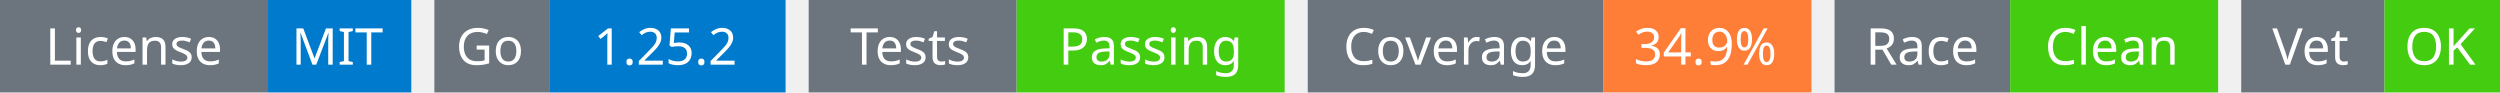
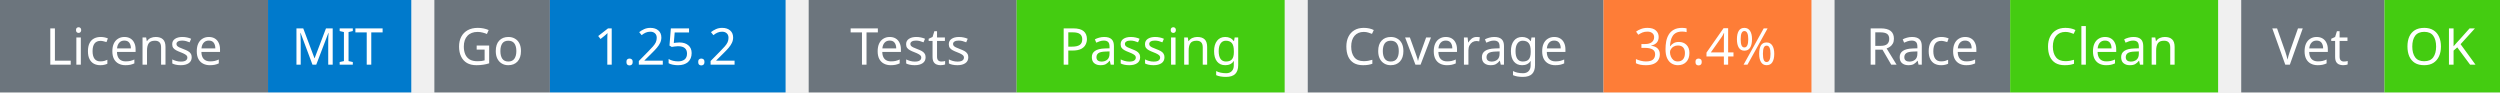
<svg xmlns="http://www.w3.org/2000/svg" width="541" height="20" viewBox="0 0 541 20">
  <g transform="translate(0, 0)">
    <rect x="0" y="0" width="58" height="20" fill="#6c757d" />
    <rect x="58" y="0" width="31" height="20" fill="#007acc" />
    <text x="29" y="14" text-anchor="middle" font-family="sans-serif" font-size="11" fill="white">License</text>
    <text x="73" y="14" text-anchor="middle" font-family="sans-serif" font-size="11" fill="white">MIT</text>
  </g>
  <g transform="translate(94, 0)">
    <rect x="0" y="0" width="25" height="20" fill="#6c757d" />
    <rect x="25" y="0" width="51" height="20" fill="#007acc" />
    <text x="12" y="14" text-anchor="middle" font-family="sans-serif" font-size="11" fill="white">Go</text>
    <text x="50" y="14" text-anchor="middle" font-family="sans-serif" font-size="11" fill="white">1.25.2</text>
  </g>
  <g transform="translate(175, 0)">
    <rect x="0" y="0" width="45" height="20" fill="#6c757d" />
    <rect x="45" y="0" width="58" height="20" fill="#4c1" />
    <text x="22" y="14" text-anchor="middle" font-family="sans-serif" font-size="11" fill="white">Tests</text>
    <text x="74" y="14" text-anchor="middle" font-family="sans-serif" font-size="11" fill="white">Passing</text>
  </g>
  <g transform="translate(283, 0)">
    <rect x="0" y="0" width="64" height="20" fill="#6c757d" />
    <rect x="64" y="0" width="45" height="20" fill="#fe7d37" />
    <text x="32" y="14" text-anchor="middle" font-family="sans-serif" font-size="11" fill="white">Coverage</text>
-     <text x="86" y="14" text-anchor="middle" font-family="sans-serif" font-size="11" fill="white">34.9%</text>
+     <text x="86" y="14" text-anchor="middle" font-family="sans-serif" font-size="11" fill="white">36.4%</text>
  </g>
  <g transform="translate(397, 0)">
    <rect x="0" y="0" width="38" height="20" fill="#6c757d" />
    <rect x="38" y="0" width="45" height="20" fill="#4c1" />
    <text x="19" y="14" text-anchor="middle" font-family="sans-serif" font-size="11" fill="white">Race</text>
    <text x="60" y="14" text-anchor="middle" font-family="sans-serif" font-size="11" fill="white">Clean</text>
  </g>
  <g transform="translate(485, 0)">
    <rect x="0" y="0" width="31" height="20" fill="#6c757d" />
    <rect x="31" y="0" width="25" height="20" fill="#4c1" />
    <text x="15" y="14" text-anchor="middle" font-family="sans-serif" font-size="11" fill="white">Vet</text>
    <text x="43" y="14" text-anchor="middle" font-family="sans-serif" font-size="11" fill="white">OK</text>
  </g>
</svg>
